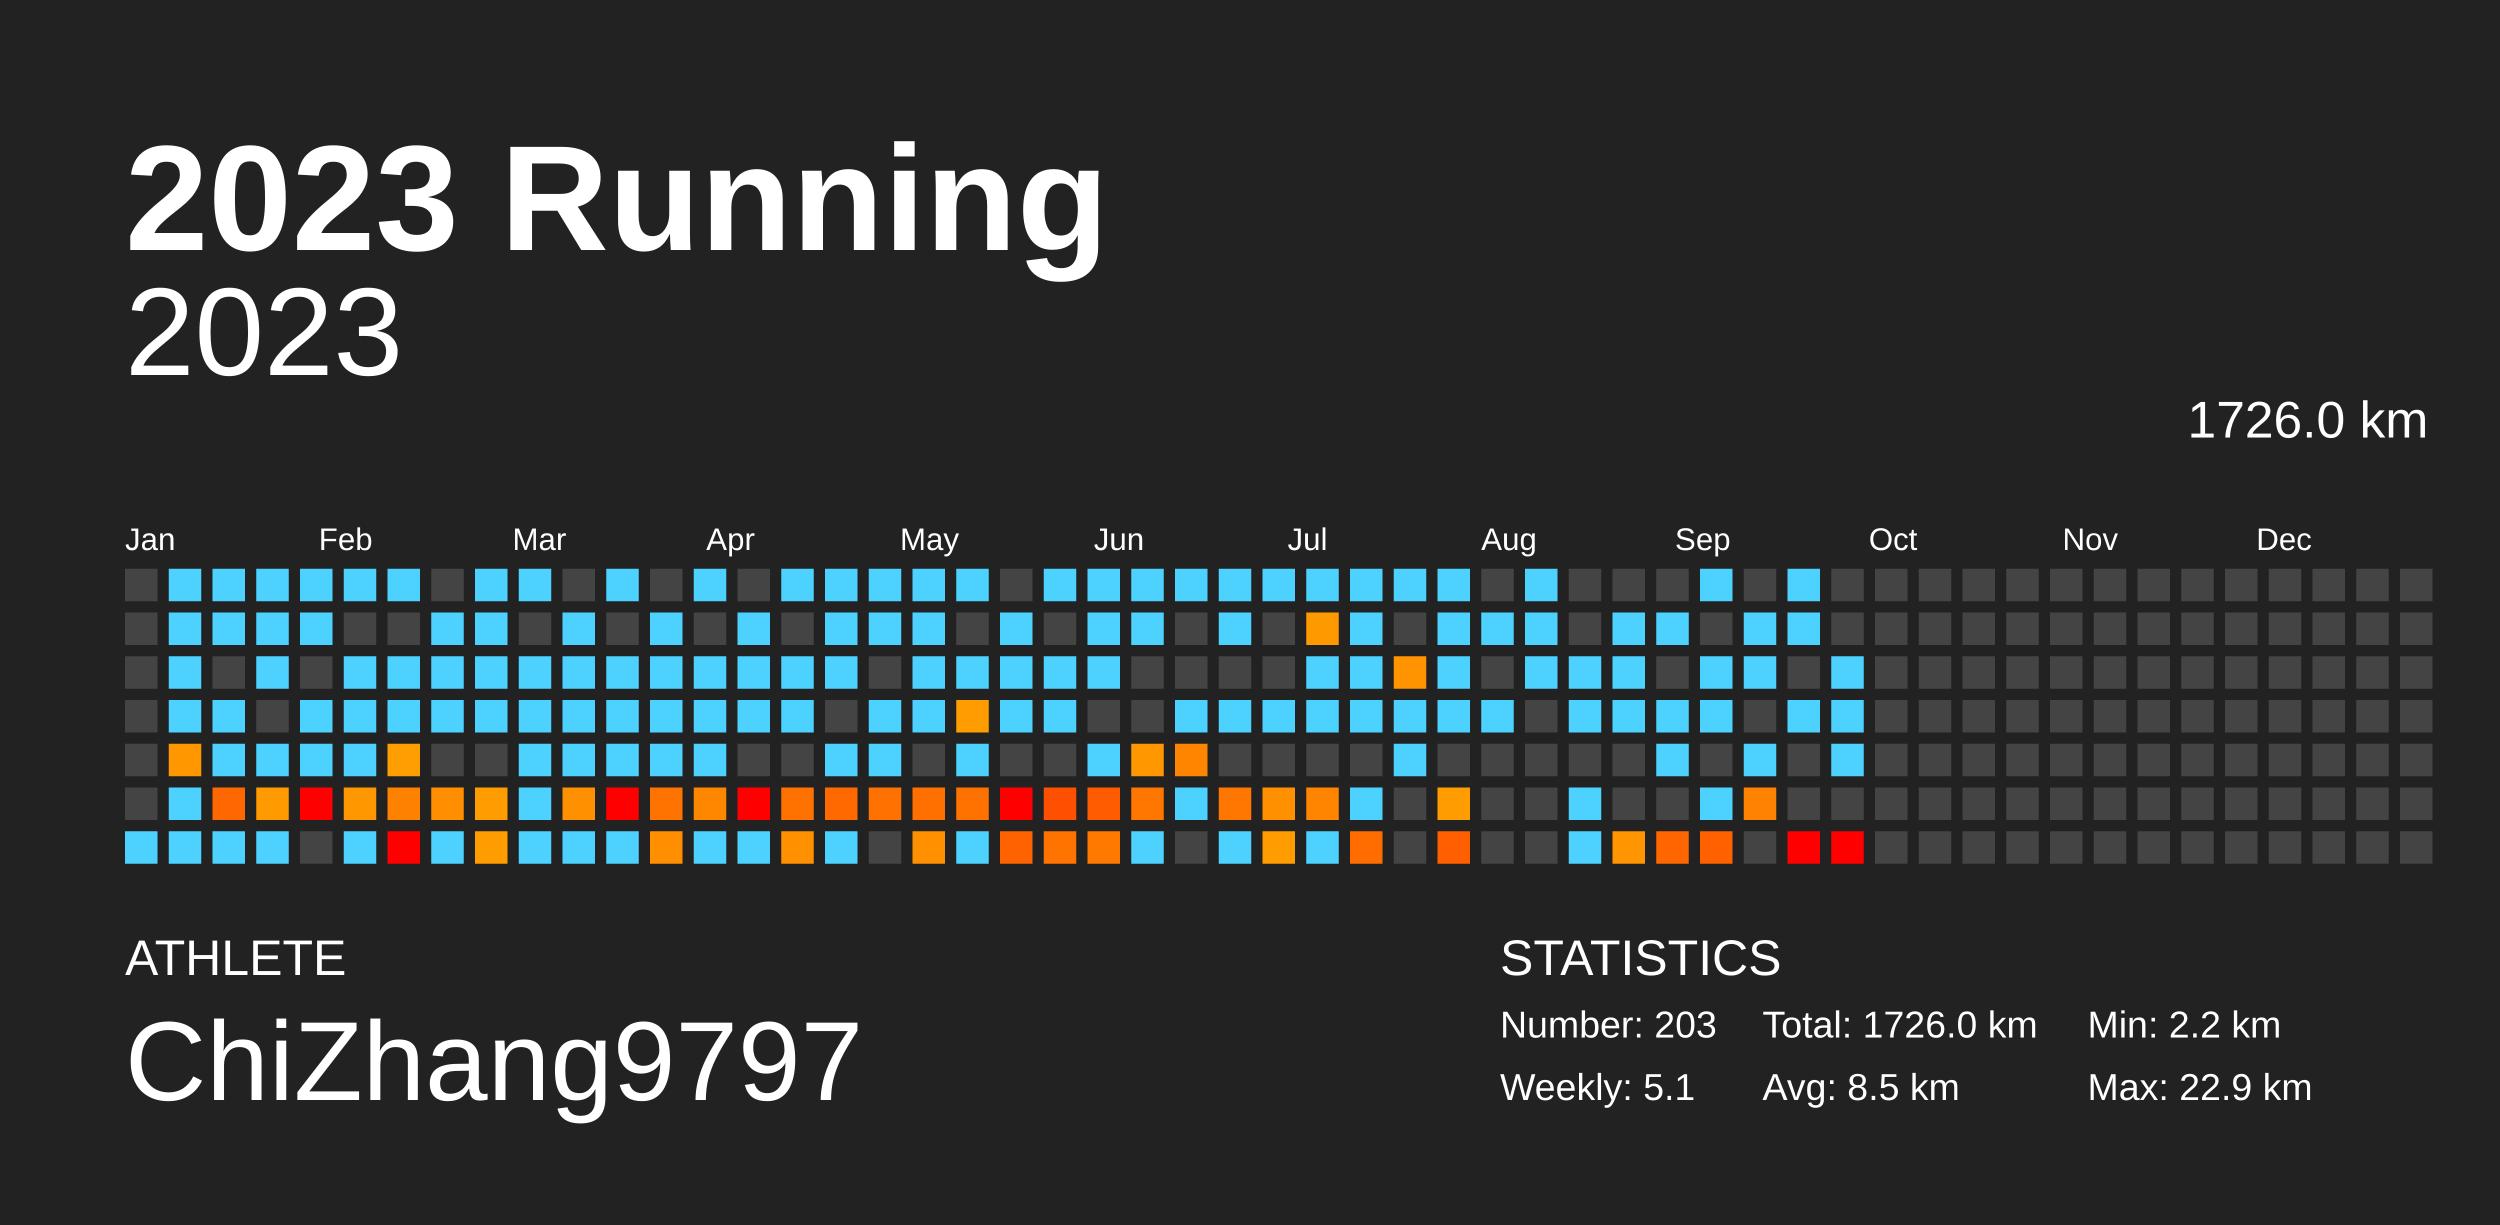
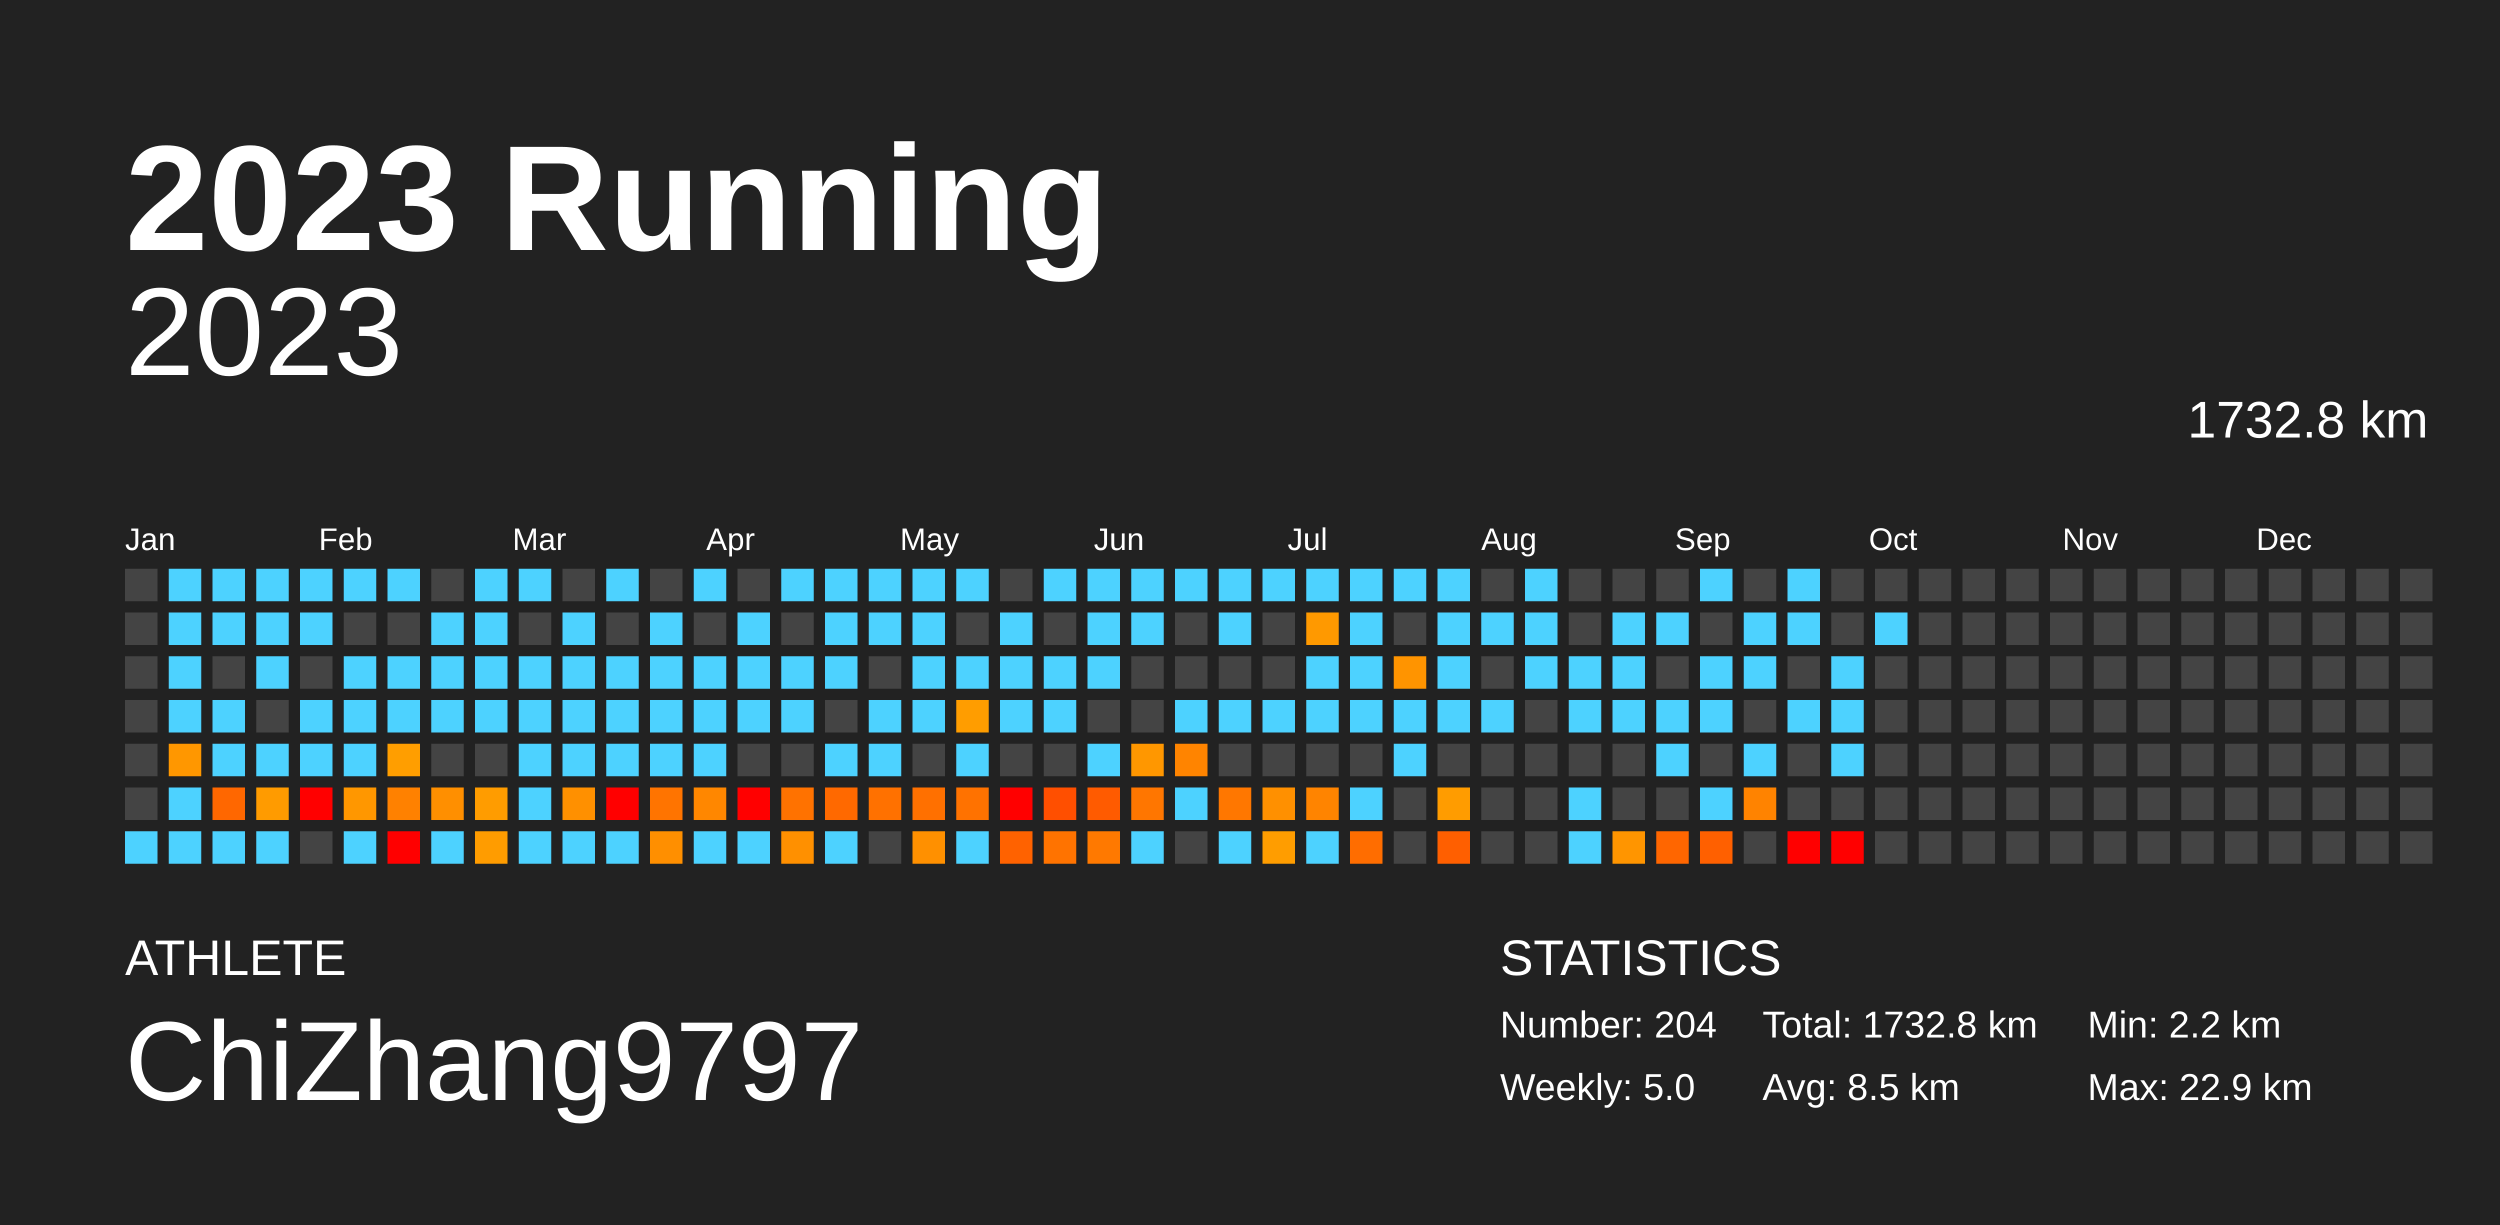
<svg xmlns="http://www.w3.org/2000/svg" baseProfile="full" height="98mm" version="1.1" viewBox="0,0,200,98" width="200mm">
  <defs />
  <rect fill="#222222" height="98" width="200" x="0" y="0" />
  <text fill="#FFFFFF" style="font-size:12px; font-family:Arial; font-weight:bold;" x="10" y="20">2023 Running</text>
  <text fill="#FFFFFF" style="font-size:4px; font-family:Arial" x="10" y="78">ATHLETE</text>
  <text fill="#FFFFFF" style="font-size:9px; font-family:Arial" x="10" y="88">ChiZhang9797</text>
  <text fill="#FFFFFF" style="font-size:4px; font-family:Arial" x="120" y="78">STATISTICS</text>
-   <text fill="#FFFFFF" style="font-size:3px; font-family:Arial" x="120" y="83">Number: 203</text>
-   <text fill="#FFFFFF" style="font-size:3px; font-family:Arial" x="120" y="88">Weekly: 5.1</text>
-   <text fill="#FFFFFF" style="font-size:3px; font-family:Arial" x="141" y="83">Total: 1726.0 km</text>
+   <text fill="#FFFFFF" style="font-size:3px; font-family:Arial" x="120" y="83">Number: 204</text>
+   <text fill="#FFFFFF" style="font-size:3px; font-family:Arial" x="120" y="88">Weekly: 5.0</text>
+   <text fill="#FFFFFF" style="font-size:3px; font-family:Arial" x="141" y="83">Total: 1732.8 km</text>
  <text fill="#FFFFFF" style="font-size:3px; font-family:Arial" x="141" y="88">Avg: 8.5 km</text>
  <text fill="#FFFFFF" style="font-size:3px; font-family:Arial" x="167" y="83">Min: 2.2 km</text>
  <text fill="#FFFFFF" style="font-size:3px; font-family:Arial" x="167" y="88">Max: 22.9 km</text>
  <text alignment-baseline="hanging" fill="#FFFFFF" style="font-size:10.0px; font-family:Arial;" x="10" y="30">2023</text>
-   <text alignment-baseline="hanging" fill="#FFFFFF" style="font-size:4.125px; font-family:Arial;" x="175" y="35">1726.0 km</text>
+   <text alignment-baseline="hanging" fill="#FFFFFF" style="font-size:4.125px; font-family:Arial;" x="175" y="35">1732.8 km</text>
  <text fill="#FFFFFF" style="font-size:2.5px; font-family:Arial" x="10.0" y="44">Jan</text>
  <text fill="#FFFFFF" style="font-size:2.5px; font-family:Arial" x="25.5" y="44">Feb</text>
  <text fill="#FFFFFF" style="font-size:2.5px; font-family:Arial" x="41.0" y="44">Mar</text>
  <text fill="#FFFFFF" style="font-size:2.5px; font-family:Arial" x="56.5" y="44">Apr</text>
  <text fill="#FFFFFF" style="font-size:2.5px; font-family:Arial" x="72.0" y="44">May</text>
  <text fill="#FFFFFF" style="font-size:2.5px; font-family:Arial" x="87.5" y="44">Jun</text>
  <text fill="#FFFFFF" style="font-size:2.5px; font-family:Arial" x="103.0" y="44">Jul</text>
  <text fill="#FFFFFF" style="font-size:2.5px; font-family:Arial" x="118.5" y="44">Aug</text>
  <text fill="#FFFFFF" style="font-size:2.5px; font-family:Arial" x="134.0" y="44">Sep</text>
  <text fill="#FFFFFF" style="font-size:2.5px; font-family:Arial" x="149.5" y="44">Oct</text>
  <text fill="#FFFFFF" style="font-size:2.5px; font-family:Arial" x="165.0" y="44">Nov</text>
  <text fill="#FFFFFF" style="font-size:2.5px; font-family:Arial" x="180.5" y="44">Dec</text>
  <rect fill="#444444" height="2.6" width="2.6" x="10.0" y="45.5" />
  <rect fill="#444444" height="2.6" width="2.6" x="10.0" y="49.0" />
  <rect fill="#444444" height="2.6" width="2.6" x="10.0" y="52.5" />
  <rect fill="#444444" height="2.6" width="2.6" x="10.0" y="56.0" />
  <rect fill="#444444" height="2.6" width="2.6" x="10.0" y="59.5" />
  <rect fill="#444444" height="2.6" width="2.6" x="10.0" y="63.0" />
  <rect fill="#4dd2ff" height="2.6" width="2.6" x="10.0" y="66.5" />
  <rect fill="#4dd2ff" height="2.6" width="2.6" x="13.5" y="45.5" />
  <rect fill="#4dd2ff" height="2.6" width="2.6" x="13.5" y="49.0" />
  <rect fill="#4dd2ff" height="2.6" width="2.6" x="13.5" y="52.5" />
  <rect fill="#4dd2ff" height="2.6" width="2.6" x="13.5" y="56.0" />
  <rect fill="#ff9700" height="2.6" width="2.6" x="13.5" y="59.5" />
  <rect fill="#4dd2ff" height="2.6" width="2.6" x="13.5" y="63.0" />
  <rect fill="#4dd2ff" height="2.6" width="2.6" x="13.5" y="66.5" />
  <rect fill="#4dd2ff" height="2.6" width="2.6" x="17.0" y="45.5" />
  <rect fill="#4dd2ff" height="2.6" width="2.6" x="17.0" y="49.0" />
  <rect fill="#444444" height="2.6" width="2.6" x="17.0" y="52.5" />
  <rect fill="#4dd2ff" height="2.6" width="2.6" x="17.0" y="56.0" />
  <rect fill="#4dd2ff" height="2.6" width="2.6" x="17.0" y="59.5" />
  <rect fill="#ff6700" height="2.6" width="2.6" x="17.0" y="63.0" />
  <rect fill="#4dd2ff" height="2.6" width="2.6" x="17.0" y="66.5" />
  <rect fill="#4dd2ff" height="2.6" width="2.6" x="20.5" y="45.5" />
  <rect fill="#4dd2ff" height="2.6" width="2.6" x="20.5" y="49.0" />
  <rect fill="#4dd2ff" height="2.6" width="2.6" x="20.5" y="52.5" />
  <rect fill="#444444" height="2.6" width="2.6" x="20.5" y="56.0" />
  <rect fill="#4dd2ff" height="2.6" width="2.6" x="20.5" y="59.5" />
  <rect fill="#ff9b00" height="2.6" width="2.6" x="20.5" y="63.0" />
  <rect fill="#4dd2ff" height="2.6" width="2.6" x="20.5" y="66.5" />
  <rect fill="#4dd2ff" height="2.6" width="2.6" x="24.0" y="45.5" />
  <rect fill="#4dd2ff" height="2.6" width="2.6" x="24.0" y="49.0" />
  <rect fill="#444444" height="2.6" width="2.6" x="24.0" y="52.5" />
  <rect fill="#4dd2ff" height="2.6" width="2.6" x="24.0" y="56.0" />
  <rect fill="#4dd2ff" height="2.6" width="2.6" x="24.0" y="59.5" />
  <rect fill="red" height="2.6" width="2.6" x="24.0" y="63.0" />
  <rect fill="#444444" height="2.6" width="2.6" x="24.0" y="66.5" />
  <rect fill="#4dd2ff" height="2.6" width="2.6" x="27.5" y="45.5" />
  <rect fill="#444444" height="2.6" width="2.6" x="27.5" y="49.0" />
  <rect fill="#4dd2ff" height="2.6" width="2.6" x="27.5" y="52.5" />
  <rect fill="#4dd2ff" height="2.6" width="2.6" x="27.5" y="56.0" />
  <rect fill="#4dd2ff" height="2.6" width="2.6" x="27.5" y="59.5" />
  <rect fill="#ff9700" height="2.6" width="2.6" x="27.5" y="63.0" />
  <rect fill="#4dd2ff" height="2.6" width="2.6" x="27.5" y="66.5" />
  <rect fill="#4dd2ff" height="2.6" width="2.6" x="31.0" y="45.5" />
  <rect fill="#444444" height="2.6" width="2.6" x="31.0" y="49.0" />
  <rect fill="#4dd2ff" height="2.6" width="2.6" x="31.0" y="52.5" />
  <rect fill="#4dd2ff" height="2.6" width="2.6" x="31.0" y="56.0" />
  <rect fill="#ff9e00" height="2.6" width="2.6" x="31.0" y="59.5" />
  <rect fill="#ff8100" height="2.6" width="2.6" x="31.0" y="63.0" />
  <rect fill="red" height="2.6" width="2.6" x="31.0" y="66.5" />
  <rect fill="#444444" height="2.6" width="2.6" x="34.5" y="45.5" />
  <rect fill="#4dd2ff" height="2.6" width="2.6" x="34.5" y="49.0" />
  <rect fill="#4dd2ff" height="2.6" width="2.6" x="34.5" y="52.5" />
  <rect fill="#4dd2ff" height="2.6" width="2.6" x="34.5" y="56.0" />
  <rect fill="#444444" height="2.6" width="2.6" x="34.5" y="59.5" />
  <rect fill="#ff8f00" height="2.6" width="2.6" x="34.5" y="63.0" />
  <rect fill="#4dd2ff" height="2.6" width="2.6" x="34.5" y="66.5" />
  <rect fill="#4dd2ff" height="2.6" width="2.6" x="38.0" y="45.5" />
  <rect fill="#4dd2ff" height="2.6" width="2.6" x="38.0" y="49.0" />
  <rect fill="#4dd2ff" height="2.6" width="2.6" x="38.0" y="52.5" />
  <rect fill="#4dd2ff" height="2.6" width="2.6" x="38.0" y="56.0" />
  <rect fill="#444444" height="2.6" width="2.6" x="38.0" y="59.5" />
  <rect fill="#ff9c00" height="2.6" width="2.6" x="38.0" y="63.0" />
  <rect fill="#ff9c00" height="2.6" width="2.6" x="38.0" y="66.5" />
  <rect fill="#4dd2ff" height="2.6" width="2.6" x="41.5" y="45.5" />
  <rect fill="#444444" height="2.6" width="2.6" x="41.5" y="49.0" />
  <rect fill="#4dd2ff" height="2.6" width="2.6" x="41.5" y="52.5" />
  <rect fill="#4dd2ff" height="2.6" width="2.6" x="41.5" y="56.0" />
  <rect fill="#4dd2ff" height="2.6" width="2.6" x="41.5" y="59.5" />
  <rect fill="#4dd2ff" height="2.6" width="2.6" x="41.5" y="63.0" />
  <rect fill="#4dd2ff" height="2.6" width="2.6" x="41.5" y="66.5" />
  <rect fill="#444444" height="2.6" width="2.6" x="45.0" y="45.5" />
  <rect fill="#4dd2ff" height="2.6" width="2.6" x="45.0" y="49.0" />
  <rect fill="#4dd2ff" height="2.6" width="2.6" x="45.0" y="52.5" />
  <rect fill="#4dd2ff" height="2.6" width="2.6" x="45.0" y="56.0" />
  <rect fill="#4dd2ff" height="2.6" width="2.6" x="45.0" y="59.5" />
  <rect fill="#ff9000" height="2.6" width="2.6" x="45.0" y="63.0" />
  <rect fill="#4dd2ff" height="2.6" width="2.6" x="45.0" y="66.5" />
  <rect fill="#4dd2ff" height="2.6" width="2.6" x="48.5" y="45.5" />
  <rect fill="#444444" height="2.6" width="2.6" x="48.5" y="49.0" />
  <rect fill="#4dd2ff" height="2.6" width="2.6" x="48.5" y="52.5" />
  <rect fill="#4dd2ff" height="2.6" width="2.6" x="48.5" y="56.0" />
  <rect fill="#4dd2ff" height="2.6" width="2.6" x="48.5" y="59.5" />
  <rect fill="red" height="2.6" width="2.6" x="48.5" y="63.0" />
  <rect fill="#4dd2ff" height="2.6" width="2.6" x="48.5" y="66.5" />
  <rect fill="#444444" height="2.6" width="2.6" x="52.0" y="45.5" />
  <rect fill="#4dd2ff" height="2.6" width="2.6" x="52.0" y="49.0" />
  <rect fill="#4dd2ff" height="2.6" width="2.6" x="52.0" y="52.5" />
  <rect fill="#4dd2ff" height="2.6" width="2.6" x="52.0" y="56.0" />
  <rect fill="#4dd2ff" height="2.6" width="2.6" x="52.0" y="59.5" />
  <rect fill="#ff7400" height="2.6" width="2.6" x="52.0" y="63.0" />
  <rect fill="#ff8f00" height="2.6" width="2.6" x="52.0" y="66.5" />
  <rect fill="#4dd2ff" height="2.6" width="2.6" x="55.5" y="45.5" />
  <rect fill="#444444" height="2.6" width="2.6" x="55.5" y="49.0" />
  <rect fill="#4dd2ff" height="2.6" width="2.6" x="55.5" y="52.5" />
  <rect fill="#4dd2ff" height="2.6" width="2.6" x="55.5" y="56.0" />
  <rect fill="#4dd2ff" height="2.6" width="2.6" x="55.5" y="59.5" />
  <rect fill="#ff8700" height="2.6" width="2.6" x="55.5" y="63.0" />
  <rect fill="#4dd2ff" height="2.6" width="2.6" x="55.5" y="66.5" />
  <rect fill="#444444" height="2.6" width="2.6" x="59.0" y="45.5" />
  <rect fill="#4dd2ff" height="2.6" width="2.6" x="59.0" y="49.0" />
  <rect fill="#4dd2ff" height="2.6" width="2.6" x="59.0" y="52.5" />
  <rect fill="#4dd2ff" height="2.6" width="2.6" x="59.0" y="56.0" />
  <rect fill="#444444" height="2.6" width="2.6" x="59.0" y="59.5" />
  <rect fill="red" height="2.6" width="2.6" x="59.0" y="63.0" />
  <rect fill="#4dd2ff" height="2.6" width="2.6" x="59.0" y="66.5" />
  <rect fill="#4dd2ff" height="2.6" width="2.6" x="62.5" y="45.5" />
  <rect fill="#444444" height="2.6" width="2.6" x="62.5" y="49.0" />
  <rect fill="#4dd2ff" height="2.6" width="2.6" x="62.5" y="52.5" />
  <rect fill="#4dd2ff" height="2.6" width="2.6" x="62.5" y="56.0" />
  <rect fill="#444444" height="2.6" width="2.6" x="62.5" y="59.5" />
  <rect fill="#ff7200" height="2.6" width="2.6" x="62.5" y="63.0" />
  <rect fill="#ff9000" height="2.6" width="2.6" x="62.5" y="66.5" />
  <rect fill="#4dd2ff" height="2.6" width="2.6" x="66.0" y="45.5" />
  <rect fill="#4dd2ff" height="2.6" width="2.6" x="66.0" y="49.0" />
  <rect fill="#4dd2ff" height="2.6" width="2.6" x="66.0" y="52.5" />
  <rect fill="#444444" height="2.6" width="2.6" x="66.0" y="56.0" />
  <rect fill="#4dd2ff" height="2.6" width="2.6" x="66.0" y="59.5" />
  <rect fill="#ff6900" height="2.6" width="2.6" x="66.0" y="63.0" />
  <rect fill="#4dd2ff" height="2.6" width="2.6" x="66.0" y="66.5" />
  <rect fill="#4dd2ff" height="2.6" width="2.6" x="69.5" y="45.5" />
  <rect fill="#4dd2ff" height="2.6" width="2.6" x="69.5" y="49.0" />
  <rect fill="#444444" height="2.6" width="2.6" x="69.5" y="52.5" />
  <rect fill="#4dd2ff" height="2.6" width="2.6" x="69.5" y="56.0" />
  <rect fill="#4dd2ff" height="2.6" width="2.6" x="69.5" y="59.5" />
  <rect fill="#ff7100" height="2.6" width="2.6" x="69.5" y="63.0" />
  <rect fill="#444444" height="2.6" width="2.6" x="69.5" y="66.5" />
  <rect fill="#4dd2ff" height="2.6" width="2.6" x="73.0" y="45.5" />
  <rect fill="#4dd2ff" height="2.6" width="2.6" x="73.0" y="49.0" />
  <rect fill="#4dd2ff" height="2.6" width="2.6" x="73.0" y="52.5" />
  <rect fill="#4dd2ff" height="2.6" width="2.6" x="73.0" y="56.0" />
  <rect fill="#444444" height="2.6" width="2.6" x="73.0" y="59.5" />
  <rect fill="#ff7000" height="2.6" width="2.6" x="73.0" y="63.0" />
  <rect fill="#ff9000" height="2.6" width="2.6" x="73.0" y="66.5" />
  <rect fill="#4dd2ff" height="2.6" width="2.6" x="76.5" y="45.5" />
  <rect fill="#444444" height="2.6" width="2.6" x="76.5" y="49.0" />
  <rect fill="#4dd2ff" height="2.6" width="2.6" x="76.5" y="52.5" />
  <rect fill="#ff9d00" height="2.6" width="2.6" x="76.5" y="56.0" />
  <rect fill="#4dd2ff" height="2.6" width="2.6" x="76.5" y="59.5" />
  <rect fill="#ff7200" height="2.6" width="2.6" x="76.5" y="63.0" />
  <rect fill="#4dd2ff" height="2.6" width="2.6" x="76.5" y="66.5" />
  <rect fill="#444444" height="2.6" width="2.6" x="80.0" y="45.5" />
  <rect fill="#4dd2ff" height="2.6" width="2.6" x="80.0" y="49.0" />
  <rect fill="#4dd2ff" height="2.6" width="2.6" x="80.0" y="52.5" />
  <rect fill="#4dd2ff" height="2.6" width="2.6" x="80.0" y="56.0" />
  <rect fill="#444444" height="2.6" width="2.6" x="80.0" y="59.5" />
  <rect fill="red" height="2.6" width="2.6" x="80.0" y="63.0" />
  <rect fill="#ff6200" height="2.6" width="2.6" x="80.0" y="66.5" />
  <rect fill="#4dd2ff" height="2.6" width="2.6" x="83.5" y="45.5" />
  <rect fill="#444444" height="2.6" width="2.6" x="83.5" y="49.0" />
  <rect fill="#4dd2ff" height="2.6" width="2.6" x="83.5" y="52.5" />
  <rect fill="#4dd2ff" height="2.6" width="2.6" x="83.5" y="56.0" />
  <rect fill="#444444" height="2.6" width="2.6" x="83.5" y="59.5" />
  <rect fill="#ff4f00" height="2.6" width="2.6" x="83.5" y="63.0" />
  <rect fill="#ff7300" height="2.6" width="2.6" x="83.5" y="66.5" />
  <rect fill="#4dd2ff" height="2.6" width="2.6" x="87.0" y="45.5" />
  <rect fill="#4dd2ff" height="2.6" width="2.6" x="87.0" y="49.0" />
  <rect fill="#4dd2ff" height="2.6" width="2.6" x="87.0" y="52.5" />
  <rect fill="#444444" height="2.6" width="2.6" x="87.0" y="56.0" />
  <rect fill="#4dd2ff" height="2.6" width="2.6" x="87.0" y="59.5" />
  <rect fill="#ff5b00" height="2.6" width="2.6" x="87.0" y="63.0" />
  <rect fill="#ff7900" height="2.6" width="2.6" x="87.0" y="66.5" />
  <rect fill="#4dd2ff" height="2.6" width="2.6" x="90.5" y="45.5" />
  <rect fill="#4dd2ff" height="2.6" width="2.6" x="90.5" y="49.0" />
  <rect fill="#444444" height="2.6" width="2.6" x="90.5" y="52.5" />
  <rect fill="#444444" height="2.6" width="2.6" x="90.5" y="56.0" />
  <rect fill="#ff9700" height="2.6" width="2.6" x="90.5" y="59.5" />
  <rect fill="#ff7600" height="2.6" width="2.6" x="90.5" y="63.0" />
  <rect fill="#4dd2ff" height="2.6" width="2.6" x="90.5" y="66.5" />
  <rect fill="#4dd2ff" height="2.6" width="2.6" x="94.0" y="45.5" />
  <rect fill="#444444" height="2.6" width="2.6" x="94.0" y="49.0" />
  <rect fill="#444444" height="2.6" width="2.6" x="94.0" y="52.5" />
  <rect fill="#4dd2ff" height="2.6" width="2.6" x="94.0" y="56.0" />
  <rect fill="#ff8400" height="2.6" width="2.6" x="94.0" y="59.5" />
  <rect fill="#4dd2ff" height="2.6" width="2.6" x="94.0" y="63.0" />
  <rect fill="#444444" height="2.6" width="2.6" x="94.0" y="66.5" />
  <rect fill="#4dd2ff" height="2.6" width="2.6" x="97.5" y="45.5" />
  <rect fill="#4dd2ff" height="2.6" width="2.6" x="97.5" y="49.0" />
  <rect fill="#444444" height="2.6" width="2.6" x="97.5" y="52.5" />
  <rect fill="#4dd2ff" height="2.6" width="2.6" x="97.5" y="56.0" />
  <rect fill="#444444" height="2.6" width="2.6" x="97.5" y="59.5" />
  <rect fill="#ff7700" height="2.6" width="2.6" x="97.5" y="63.0" />
  <rect fill="#4dd2ff" height="2.6" width="2.6" x="97.5" y="66.5" />
  <rect fill="#4dd2ff" height="2.6" width="2.6" x="101.0" y="45.5" />
  <rect fill="#444444" height="2.6" width="2.6" x="101.0" y="49.0" />
  <rect fill="#444444" height="2.6" width="2.6" x="101.0" y="52.5" />
  <rect fill="#4dd2ff" height="2.6" width="2.6" x="101.0" y="56.0" />
  <rect fill="#444444" height="2.6" width="2.6" x="101.0" y="59.5" />
  <rect fill="#ff9000" height="2.6" width="2.6" x="101.0" y="63.0" />
  <rect fill="#ff9d00" height="2.6" width="2.6" x="101.0" y="66.5" />
  <rect fill="#4dd2ff" height="2.6" width="2.6" x="104.5" y="45.5" />
  <rect fill="#ff9900" height="2.6" width="2.6" x="104.5" y="49.0" />
  <rect fill="#4dd2ff" height="2.6" width="2.6" x="104.5" y="52.5" />
  <rect fill="#4dd2ff" height="2.6" width="2.6" x="104.5" y="56.0" />
  <rect fill="#444444" height="2.6" width="2.6" x="104.5" y="59.5" />
  <rect fill="#ff8400" height="2.6" width="2.6" x="104.5" y="63.0" />
  <rect fill="#4dd2ff" height="2.6" width="2.6" x="104.5" y="66.5" />
  <rect fill="#4dd2ff" height="2.6" width="2.6" x="108.0" y="45.5" />
  <rect fill="#4dd2ff" height="2.6" width="2.6" x="108.0" y="49.0" />
  <rect fill="#4dd2ff" height="2.6" width="2.6" x="108.0" y="52.5" />
  <rect fill="#4dd2ff" height="2.6" width="2.6" x="108.0" y="56.0" />
  <rect fill="#444444" height="2.6" width="2.6" x="108.0" y="59.5" />
  <rect fill="#4dd2ff" height="2.6" width="2.6" x="108.0" y="63.0" />
  <rect fill="#ff6d00" height="2.6" width="2.6" x="108.0" y="66.5" />
  <rect fill="#4dd2ff" height="2.6" width="2.6" x="111.5" y="45.5" />
  <rect fill="#444444" height="2.6" width="2.6" x="111.5" y="49.0" />
  <rect fill="#ff9400" height="2.6" width="2.6" x="111.5" y="52.5" />
  <rect fill="#4dd2ff" height="2.6" width="2.6" x="111.5" y="56.0" />
  <rect fill="#4dd2ff" height="2.6" width="2.6" x="111.5" y="59.5" />
  <rect fill="#444444" height="2.6" width="2.6" x="111.5" y="63.0" />
  <rect fill="#444444" height="2.6" width="2.6" x="111.5" y="66.5" />
  <rect fill="#4dd2ff" height="2.6" width="2.6" x="115.0" y="45.5" />
  <rect fill="#4dd2ff" height="2.6" width="2.6" x="115.0" y="49.0" />
  <rect fill="#4dd2ff" height="2.6" width="2.6" x="115.0" y="52.5" />
  <rect fill="#4dd2ff" height="2.6" width="2.6" x="115.0" y="56.0" />
  <rect fill="#444444" height="2.6" width="2.6" x="115.0" y="59.5" />
  <rect fill="#ff9c00" height="2.6" width="2.6" x="115.0" y="63.0" />
  <rect fill="#ff5f00" height="2.6" width="2.6" x="115.0" y="66.5" />
  <rect fill="#444444" height="2.6" width="2.6" x="118.5" y="45.5" />
  <rect fill="#4dd2ff" height="2.6" width="2.6" x="118.5" y="49.0" />
  <rect fill="#444444" height="2.6" width="2.6" x="118.5" y="52.5" />
  <rect fill="#4dd2ff" height="2.6" width="2.6" x="118.5" y="56.0" />
  <rect fill="#444444" height="2.6" width="2.6" x="118.5" y="59.5" />
  <rect fill="#444444" height="2.6" width="2.6" x="118.5" y="63.0" />
  <rect fill="#444444" height="2.6" width="2.6" x="118.5" y="66.5" />
  <rect fill="#4dd2ff" height="2.6" width="2.6" x="122.0" y="45.5" />
  <rect fill="#4dd2ff" height="2.6" width="2.6" x="122.0" y="49.0" />
  <rect fill="#4dd2ff" height="2.6" width="2.6" x="122.0" y="52.5" />
  <rect fill="#444444" height="2.6" width="2.6" x="122.0" y="56.0" />
  <rect fill="#444444" height="2.6" width="2.6" x="122.0" y="59.5" />
  <rect fill="#444444" height="2.6" width="2.6" x="122.0" y="63.0" />
  <rect fill="#444444" height="2.6" width="2.6" x="122.0" y="66.5" />
  <rect fill="#444444" height="2.6" width="2.6" x="125.5" y="45.5" />
  <rect fill="#444444" height="2.6" width="2.6" x="125.5" y="49.0" />
  <rect fill="#4dd2ff" height="2.6" width="2.6" x="125.5" y="52.5" />
  <rect fill="#4dd2ff" height="2.6" width="2.6" x="125.5" y="56.0" />
  <rect fill="#444444" height="2.6" width="2.6" x="125.5" y="59.5" />
  <rect fill="#4dd2ff" height="2.6" width="2.6" x="125.5" y="63.0" />
  <rect fill="#4dd2ff" height="2.6" width="2.6" x="125.5" y="66.5" />
  <rect fill="#444444" height="2.6" width="2.6" x="129.0" y="45.5" />
  <rect fill="#4dd2ff" height="2.6" width="2.6" x="129.0" y="49.0" />
  <rect fill="#4dd2ff" height="2.6" width="2.6" x="129.0" y="52.5" />
  <rect fill="#4dd2ff" height="2.6" width="2.6" x="129.0" y="56.0" />
  <rect fill="#444444" height="2.6" width="2.6" x="129.0" y="59.5" />
  <rect fill="#444444" height="2.6" width="2.6" x="129.0" y="63.0" />
  <rect fill="#ff9500" height="2.6" width="2.6" x="129.0" y="66.5" />
  <rect fill="#444444" height="2.6" width="2.6" x="132.5" y="45.5" />
  <rect fill="#4dd2ff" height="2.6" width="2.6" x="132.5" y="49.0" />
  <rect fill="#444444" height="2.6" width="2.6" x="132.5" y="52.5" />
  <rect fill="#4dd2ff" height="2.6" width="2.6" x="132.5" y="56.0" />
  <rect fill="#4dd2ff" height="2.6" width="2.6" x="132.5" y="59.5" />
  <rect fill="#444444" height="2.6" width="2.6" x="132.5" y="63.0" />
  <rect fill="#ff6600" height="2.6" width="2.6" x="132.5" y="66.5" />
  <rect fill="#4dd2ff" height="2.6" width="2.6" x="136.0" y="45.5" />
  <rect fill="#444444" height="2.6" width="2.6" x="136.0" y="49.0" />
  <rect fill="#4dd2ff" height="2.6" width="2.6" x="136.0" y="52.5" />
  <rect fill="#4dd2ff" height="2.6" width="2.6" x="136.0" y="56.0" />
  <rect fill="#444444" height="2.6" width="2.6" x="136.0" y="59.5" />
  <rect fill="#4dd2ff" height="2.6" width="2.6" x="136.0" y="63.0" />
  <rect fill="#ff6000" height="2.6" width="2.6" x="136.0" y="66.5" />
  <rect fill="#444444" height="2.6" width="2.6" x="139.5" y="45.5" />
  <rect fill="#4dd2ff" height="2.6" width="2.6" x="139.5" y="49.0" />
  <rect fill="#4dd2ff" height="2.6" width="2.6" x="139.5" y="52.5" />
  <rect fill="#444444" height="2.6" width="2.6" x="139.5" y="56.0" />
  <rect fill="#4dd2ff" height="2.6" width="2.6" x="139.5" y="59.5" />
  <rect fill="#ff8300" height="2.6" width="2.6" x="139.5" y="63.0" />
  <rect fill="#444444" height="2.6" width="2.6" x="139.5" y="66.5" />
  <rect fill="#4dd2ff" height="2.6" width="2.6" x="143.0" y="45.5" />
  <rect fill="#4dd2ff" height="2.6" width="2.6" x="143.0" y="49.0" />
  <rect fill="#444444" height="2.6" width="2.6" x="143.0" y="52.5" />
  <rect fill="#4dd2ff" height="2.6" width="2.6" x="143.0" y="56.0" />
  <rect fill="#444444" height="2.6" width="2.6" x="143.0" y="59.5" />
  <rect fill="#444444" height="2.6" width="2.6" x="143.0" y="63.0" />
  <rect fill="red" height="2.6" width="2.6" x="143.0" y="66.5" />
  <rect fill="#444444" height="2.6" width="2.6" x="146.5" y="45.5" />
  <rect fill="#444444" height="2.6" width="2.6" x="146.5" y="49.0" />
  <rect fill="#4dd2ff" height="2.6" width="2.6" x="146.5" y="52.5" />
  <rect fill="#4dd2ff" height="2.6" width="2.6" x="146.5" y="56.0" />
  <rect fill="#4dd2ff" height="2.6" width="2.6" x="146.5" y="59.5" />
  <rect fill="#444444" height="2.6" width="2.6" x="146.5" y="63.0" />
  <rect fill="red" height="2.6" width="2.6" x="146.5" y="66.5" />
  <rect fill="#444444" height="2.6" width="2.6" x="150.0" y="45.5" />
-   <rect fill="#444444" height="2.6" width="2.6" x="150.0" y="49.0" />
+   <rect fill="#4dd2ff" height="2.6" width="2.6" x="150.0" y="49.0" />
  <rect fill="#444444" height="2.6" width="2.6" x="150.0" y="52.5" />
  <rect fill="#444444" height="2.6" width="2.6" x="150.0" y="56.0" />
  <rect fill="#444444" height="2.6" width="2.6" x="150.0" y="59.5" />
  <rect fill="#444444" height="2.6" width="2.6" x="150.0" y="63.0" />
  <rect fill="#444444" height="2.6" width="2.6" x="150.0" y="66.5" />
  <rect fill="#444444" height="2.6" width="2.6" x="153.5" y="45.5" />
  <rect fill="#444444" height="2.6" width="2.6" x="153.5" y="49.0" />
  <rect fill="#444444" height="2.6" width="2.6" x="153.5" y="52.5" />
  <rect fill="#444444" height="2.6" width="2.6" x="153.5" y="56.0" />
  <rect fill="#444444" height="2.6" width="2.6" x="153.5" y="59.5" />
  <rect fill="#444444" height="2.6" width="2.6" x="153.5" y="63.0" />
  <rect fill="#444444" height="2.6" width="2.6" x="153.5" y="66.5" />
  <rect fill="#444444" height="2.6" width="2.6" x="157.0" y="45.5" />
  <rect fill="#444444" height="2.6" width="2.6" x="157.0" y="49.0" />
  <rect fill="#444444" height="2.6" width="2.6" x="157.0" y="52.5" />
  <rect fill="#444444" height="2.6" width="2.6" x="157.0" y="56.0" />
  <rect fill="#444444" height="2.6" width="2.6" x="157.0" y="59.5" />
  <rect fill="#444444" height="2.6" width="2.6" x="157.0" y="63.0" />
  <rect fill="#444444" height="2.6" width="2.6" x="157.0" y="66.5" />
  <rect fill="#444444" height="2.6" width="2.6" x="160.5" y="45.5" />
  <rect fill="#444444" height="2.6" width="2.6" x="160.5" y="49.0" />
  <rect fill="#444444" height="2.6" width="2.6" x="160.5" y="52.5" />
  <rect fill="#444444" height="2.6" width="2.6" x="160.5" y="56.0" />
  <rect fill="#444444" height="2.6" width="2.6" x="160.5" y="59.5" />
  <rect fill="#444444" height="2.6" width="2.6" x="160.5" y="63.0" />
  <rect fill="#444444" height="2.6" width="2.6" x="160.5" y="66.5" />
  <rect fill="#444444" height="2.6" width="2.6" x="164.0" y="45.5" />
  <rect fill="#444444" height="2.6" width="2.6" x="164.0" y="49.0" />
  <rect fill="#444444" height="2.6" width="2.6" x="164.0" y="52.5" />
  <rect fill="#444444" height="2.6" width="2.6" x="164.0" y="56.0" />
  <rect fill="#444444" height="2.6" width="2.6" x="164.0" y="59.5" />
  <rect fill="#444444" height="2.6" width="2.6" x="164.0" y="63.0" />
  <rect fill="#444444" height="2.6" width="2.6" x="164.0" y="66.5" />
  <rect fill="#444444" height="2.6" width="2.6" x="167.5" y="45.5" />
  <rect fill="#444444" height="2.6" width="2.6" x="167.5" y="49.0" />
  <rect fill="#444444" height="2.6" width="2.6" x="167.5" y="52.5" />
  <rect fill="#444444" height="2.6" width="2.6" x="167.5" y="56.0" />
  <rect fill="#444444" height="2.6" width="2.6" x="167.5" y="59.5" />
  <rect fill="#444444" height="2.6" width="2.6" x="167.5" y="63.0" />
  <rect fill="#444444" height="2.6" width="2.6" x="167.5" y="66.5" />
  <rect fill="#444444" height="2.6" width="2.6" x="171.0" y="45.5" />
  <rect fill="#444444" height="2.6" width="2.6" x="171.0" y="49.0" />
  <rect fill="#444444" height="2.6" width="2.6" x="171.0" y="52.5" />
  <rect fill="#444444" height="2.6" width="2.6" x="171.0" y="56.0" />
  <rect fill="#444444" height="2.6" width="2.6" x="171.0" y="59.5" />
  <rect fill="#444444" height="2.6" width="2.6" x="171.0" y="63.0" />
  <rect fill="#444444" height="2.6" width="2.6" x="171.0" y="66.5" />
  <rect fill="#444444" height="2.6" width="2.6" x="174.5" y="45.5" />
  <rect fill="#444444" height="2.6" width="2.6" x="174.5" y="49.0" />
  <rect fill="#444444" height="2.6" width="2.6" x="174.5" y="52.5" />
  <rect fill="#444444" height="2.6" width="2.6" x="174.5" y="56.0" />
  <rect fill="#444444" height="2.6" width="2.6" x="174.5" y="59.5" />
  <rect fill="#444444" height="2.6" width="2.6" x="174.5" y="63.0" />
  <rect fill="#444444" height="2.6" width="2.6" x="174.5" y="66.5" />
  <rect fill="#444444" height="2.6" width="2.6" x="178.0" y="45.5" />
  <rect fill="#444444" height="2.6" width="2.6" x="178.0" y="49.0" />
  <rect fill="#444444" height="2.6" width="2.6" x="178.0" y="52.5" />
  <rect fill="#444444" height="2.6" width="2.6" x="178.0" y="56.0" />
  <rect fill="#444444" height="2.6" width="2.6" x="178.0" y="59.5" />
  <rect fill="#444444" height="2.6" width="2.6" x="178.0" y="63.0" />
  <rect fill="#444444" height="2.6" width="2.6" x="178.0" y="66.5" />
  <rect fill="#444444" height="2.6" width="2.6" x="181.5" y="45.5" />
  <rect fill="#444444" height="2.6" width="2.6" x="181.5" y="49.0" />
  <rect fill="#444444" height="2.6" width="2.6" x="181.5" y="52.5" />
  <rect fill="#444444" height="2.6" width="2.6" x="181.5" y="56.0" />
  <rect fill="#444444" height="2.6" width="2.6" x="181.5" y="59.5" />
  <rect fill="#444444" height="2.6" width="2.6" x="181.5" y="63.0" />
  <rect fill="#444444" height="2.6" width="2.6" x="181.5" y="66.5" />
  <rect fill="#444444" height="2.6" width="2.6" x="185.0" y="45.5" />
  <rect fill="#444444" height="2.6" width="2.6" x="185.0" y="49.0" />
  <rect fill="#444444" height="2.6" width="2.6" x="185.0" y="52.5" />
  <rect fill="#444444" height="2.6" width="2.6" x="185.0" y="56.0" />
  <rect fill="#444444" height="2.6" width="2.6" x="185.0" y="59.5" />
  <rect fill="#444444" height="2.6" width="2.6" x="185.0" y="63.0" />
  <rect fill="#444444" height="2.6" width="2.6" x="185.0" y="66.5" />
  <rect fill="#444444" height="2.6" width="2.6" x="188.5" y="45.5" />
  <rect fill="#444444" height="2.6" width="2.6" x="188.5" y="49.0" />
  <rect fill="#444444" height="2.6" width="2.6" x="188.5" y="52.5" />
  <rect fill="#444444" height="2.6" width="2.6" x="188.5" y="56.0" />
  <rect fill="#444444" height="2.6" width="2.6" x="188.5" y="59.5" />
  <rect fill="#444444" height="2.6" width="2.6" x="188.5" y="63.0" />
  <rect fill="#444444" height="2.6" width="2.6" x="188.5" y="66.5" />
  <rect fill="#444444" height="2.6" width="2.6" x="192.0" y="45.5" />
  <rect fill="#444444" height="2.6" width="2.6" x="192.0" y="49.0" />
  <rect fill="#444444" height="2.6" width="2.6" x="192.0" y="52.5" />
  <rect fill="#444444" height="2.6" width="2.6" x="192.0" y="56.0" />
  <rect fill="#444444" height="2.6" width="2.6" x="192.0" y="59.5" />
  <rect fill="#444444" height="2.6" width="2.6" x="192.0" y="63.0" />
  <rect fill="#444444" height="2.6" width="2.6" x="192.0" y="66.5" />
</svg>
